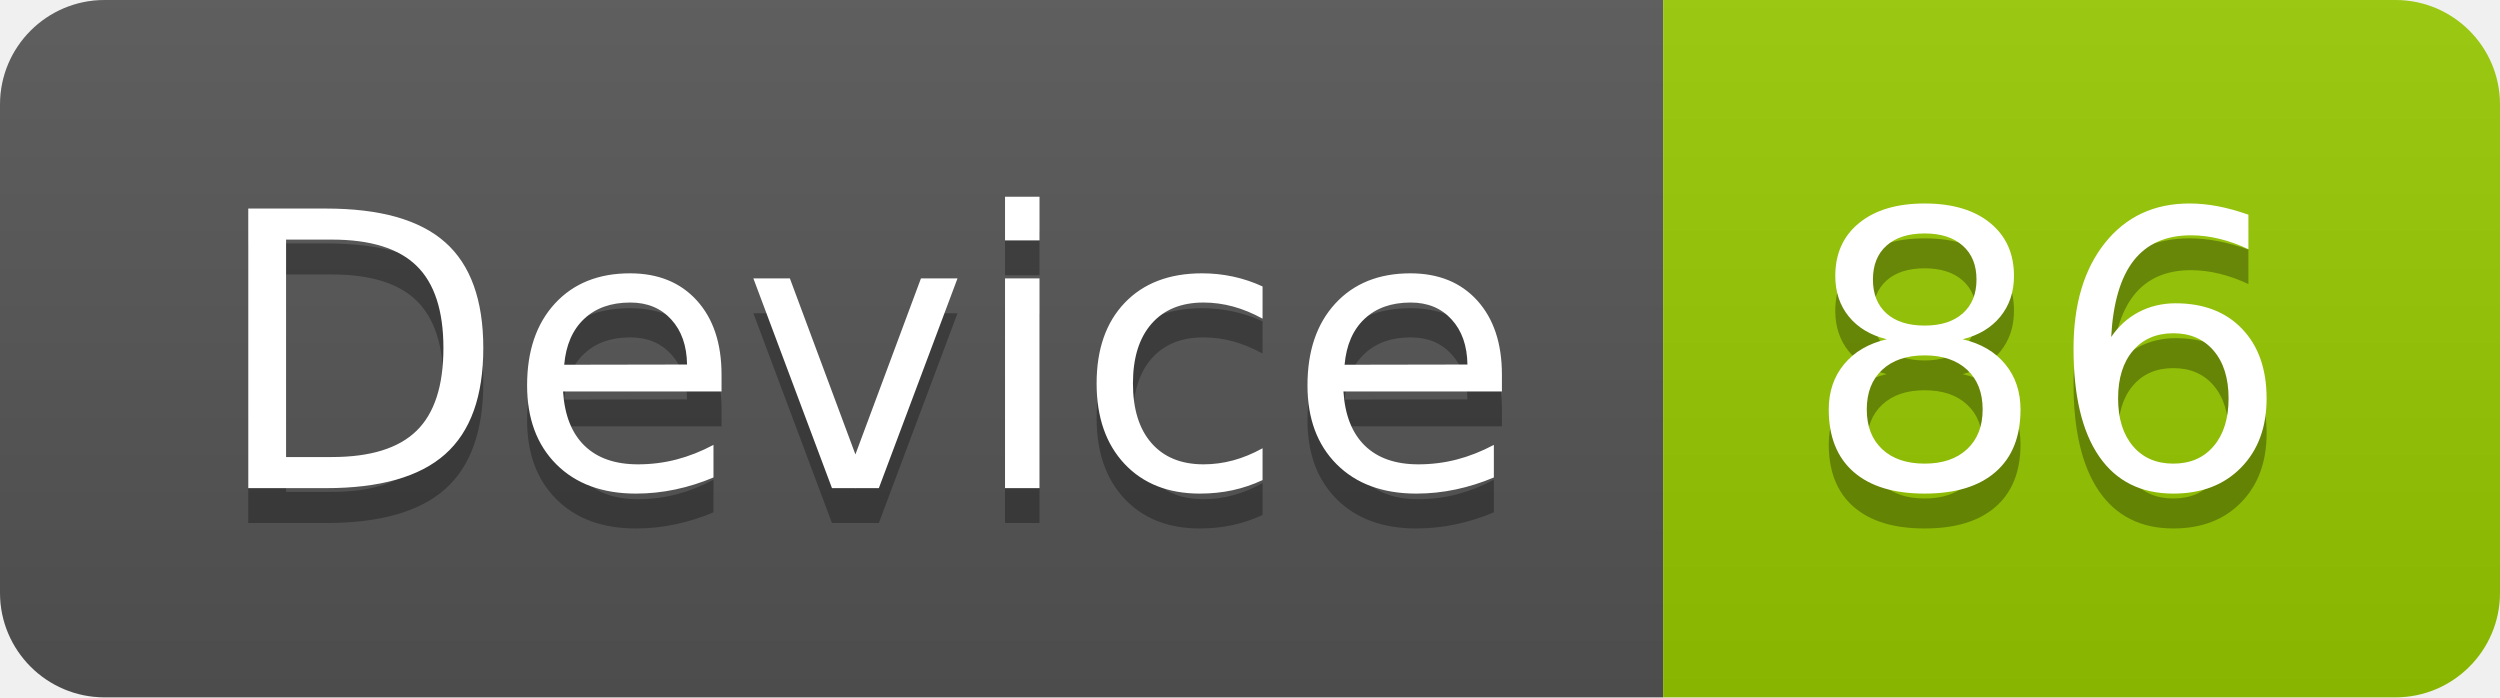
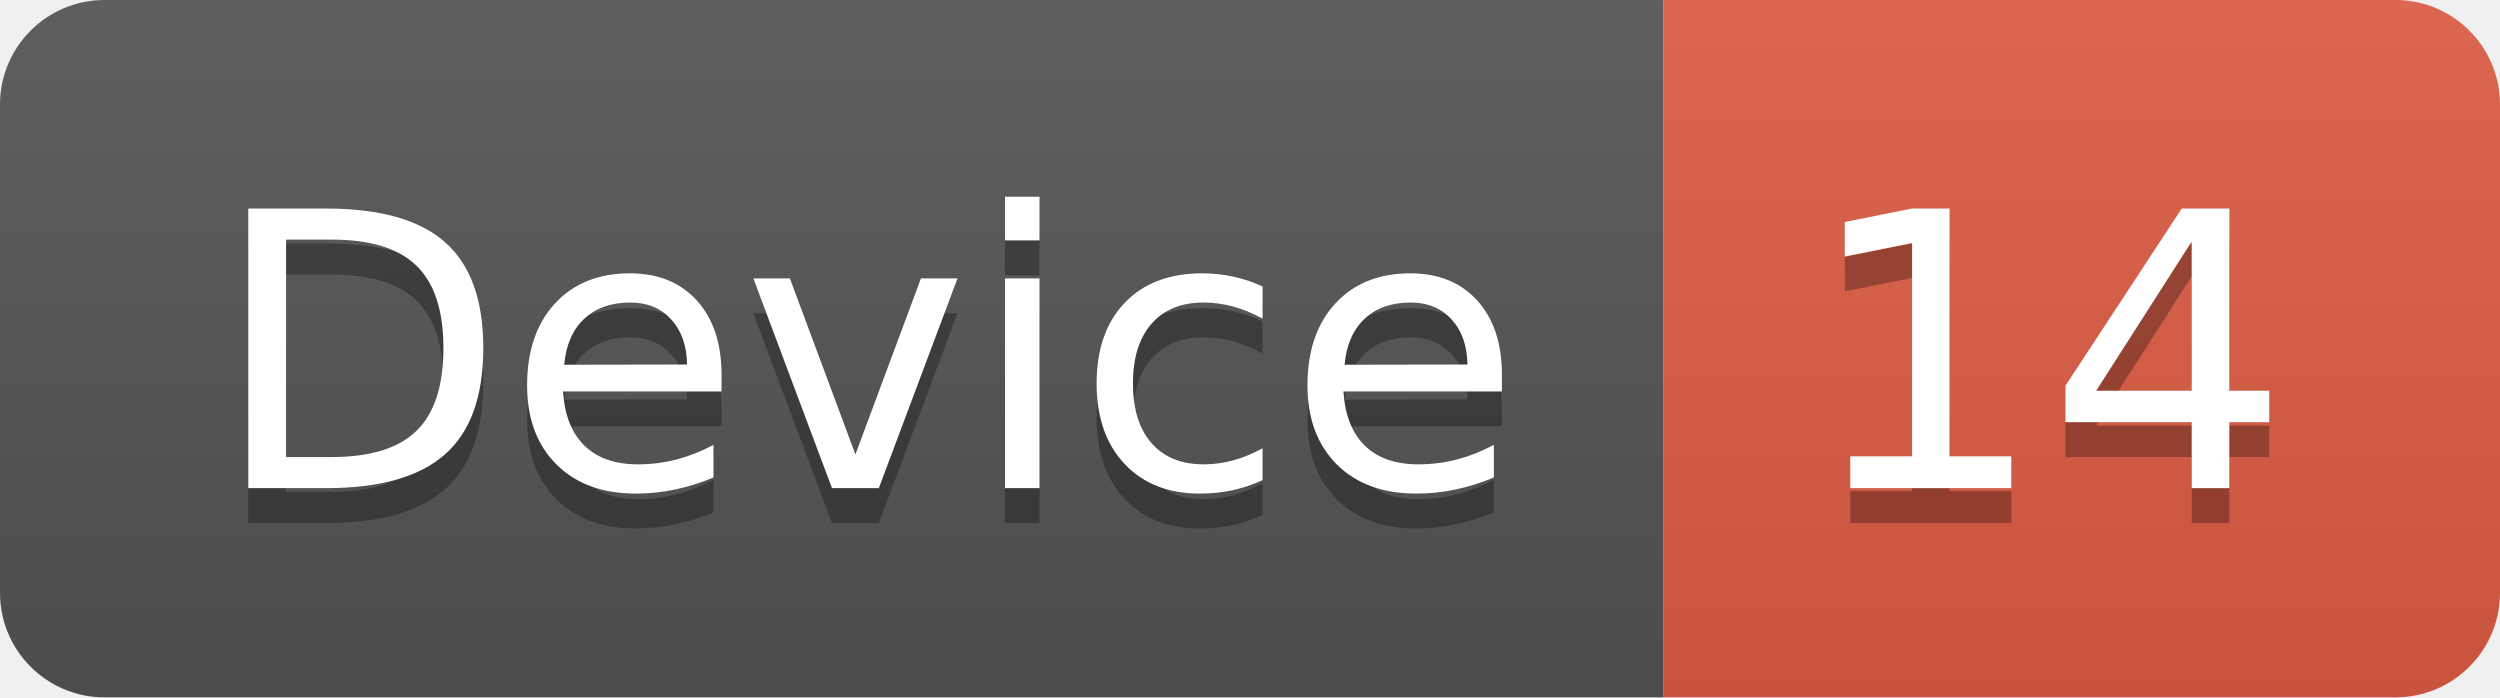
<svg xmlns="http://www.w3.org/2000/svg" width="71.7" height="20">
  <linearGradient id="smooth" x2="0" y2="100%">
    <stop offset="0" stop-color="#bbb" stop-opacity=".1" />
    <stop offset="1" stop-opacity=".1" />
  </linearGradient>
  <clipPath id="round">
    <rect width="71.7" height="20" rx="3" fill="#fff" />
  </clipPath>
  <g clip-path="url(#round)">
    <rect width="47.7" height="20" fill="#555" />
-     <rect x="47.7" width="24.0" height="20" fill="#97CA00" />
+     <rect x="47.7" width="24.0" height="20" fill="#e05d44" />
    <rect width="71.7" height="20" fill="url(#smooth)" />
  </g>
  <g fill="#fff" text-anchor="middle" font-family="DejaVu Sans,Verdana,Geneva,sans-serif" font-size="110">
    <text x="248.5" y="150" fill="#010101" fill-opacity=".3" transform="scale(0.1)" textLength="377.0" lengthAdjust="spacing">Device</text>
    <text x="248.5" y="140" transform="scale(0.1)" textLength="377.0" lengthAdjust="spacing">Device</text>
-     <text x="587.0" y="150" fill="#010101" fill-opacity=".3" transform="scale(0.1)" textLength="140.0" lengthAdjust="spacing">86</text>
-     <text x="587.0" y="140" transform="scale(0.1)" textLength="140.0" lengthAdjust="spacing">86</text>
+     <text x="587.0" y="150" fill="#010101" fill-opacity=".3" transform="scale(0.1)" textLength="140.0" lengthAdjust="spacing">14</text>
+     <text x="587.0" y="140" transform="scale(0.1)" textLength="140.0" lengthAdjust="spacing">14</text>
  </g>
</svg>
